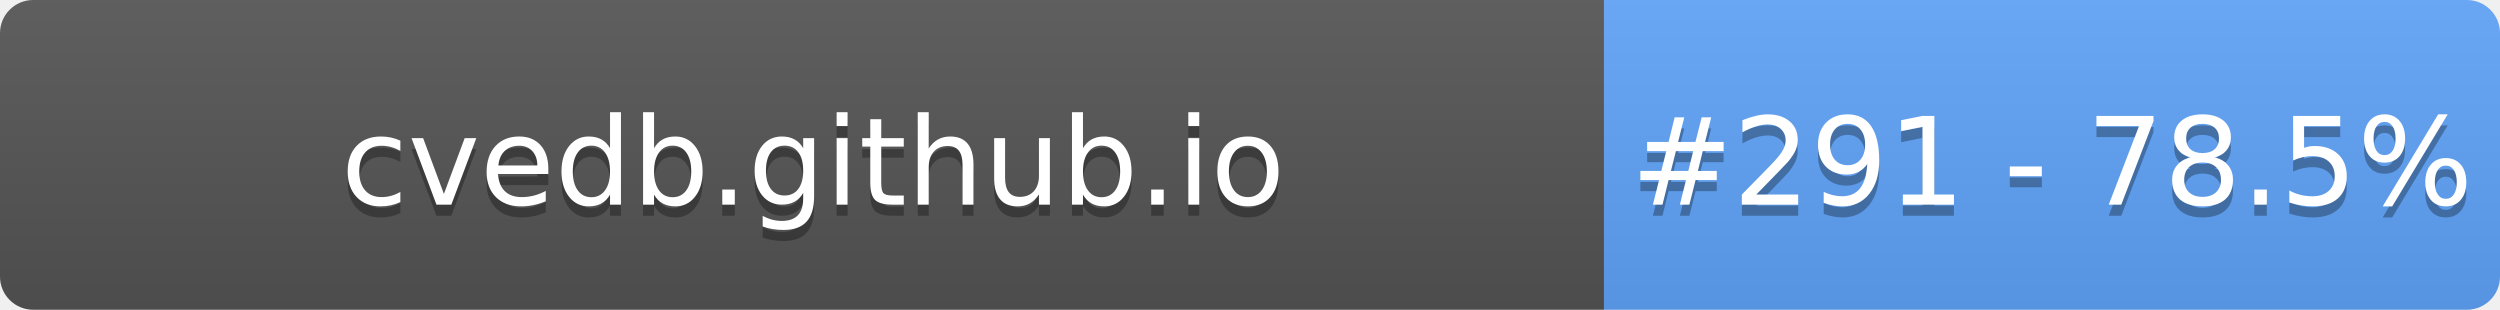
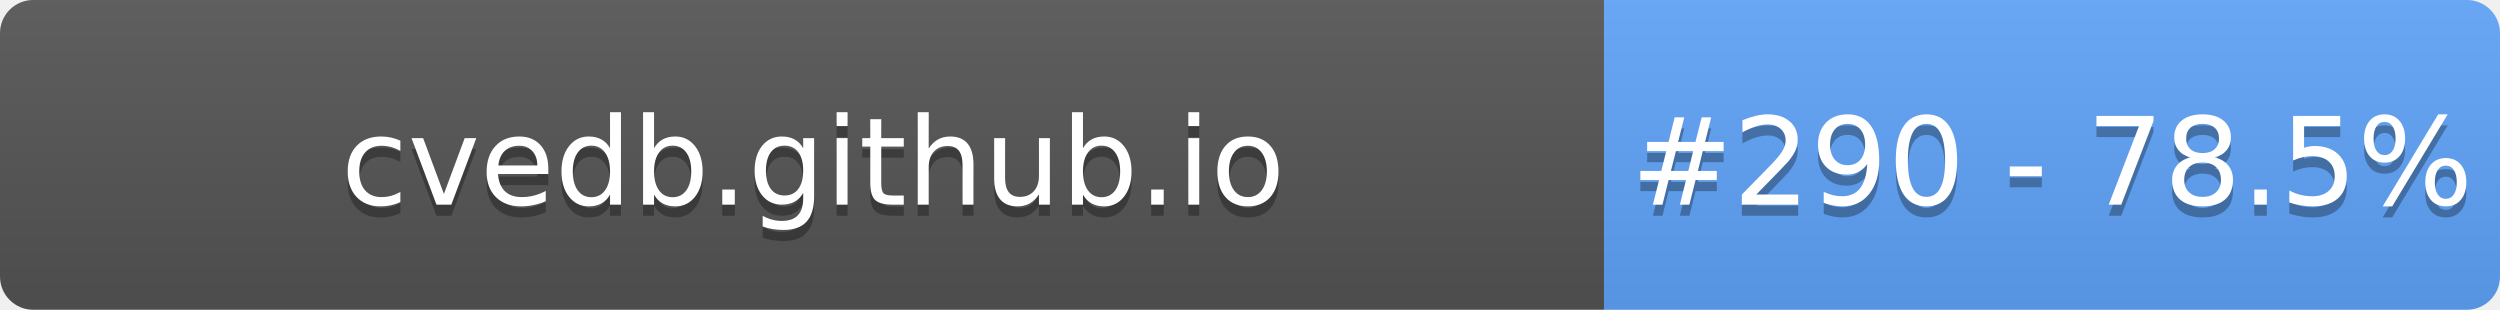
- <svg xmlns="http://www.w3.org/2000/svg" width="226" height="28" role="img" aria-label="cvedb.github.io: #291 - 78.5%">
+ <svg xmlns="http://www.w3.org/2000/svg" width="226" height="28" role="img" aria-label="cvedb.github.io: #290 - 78.5%">
  <linearGradient id="s" x2="0" y2="100%">
    <stop offset="0" stop-color="#bbb" stop-opacity=".1" />
    <stop offset="1" stop-opacity=".1" />
  </linearGradient>
  <clipPath id="r">
    <rect width="226" height="28" rx="3" fill="#fff" />
  </clipPath>
  <g clip-path="url(#r)">
    <rect width="145" height="28" fill="#555" />
    <rect x="145" width="81" height="28" fill="#60A5FA" />
    <rect width="226" height="28" fill="url(#s)" />
  </g>
  <g fill="#fff" text-anchor="middle" font-family="Verdana,Geneva,DejaVu Sans,sans-serif" text-rendering="geometricPrecision" font-size="110">
    <text aria-hidden="true" x="735" y="195" fill="#010101" fill-opacity=".3" transform="scale(.1)" textLength="1350">cvedb.github.io</text>
    <text x="735" y="185" transform="scale(.1)" fill="#fff" textLength="1350">cvedb.github.io</text>
-     <text aria-hidden="true" x="1855" y="195" fill="#010101" fill-opacity=".3" transform="scale(.1)" textLength="660">#291 - 78.5%</text>
-     <text x="1855" y="185" transform="scale(.1)" fill="#fff" textLength="660">#291 - 78.5%</text>
+     <text aria-hidden="true" x="1855" y="195" fill="#010101" fill-opacity=".3" transform="scale(.1)" textLength="660">#290 - 78.5%</text>
+     <text x="1855" y="185" transform="scale(.1)" fill="#fff" textLength="660">#290 - 78.5%</text>
  </g>
</svg>
